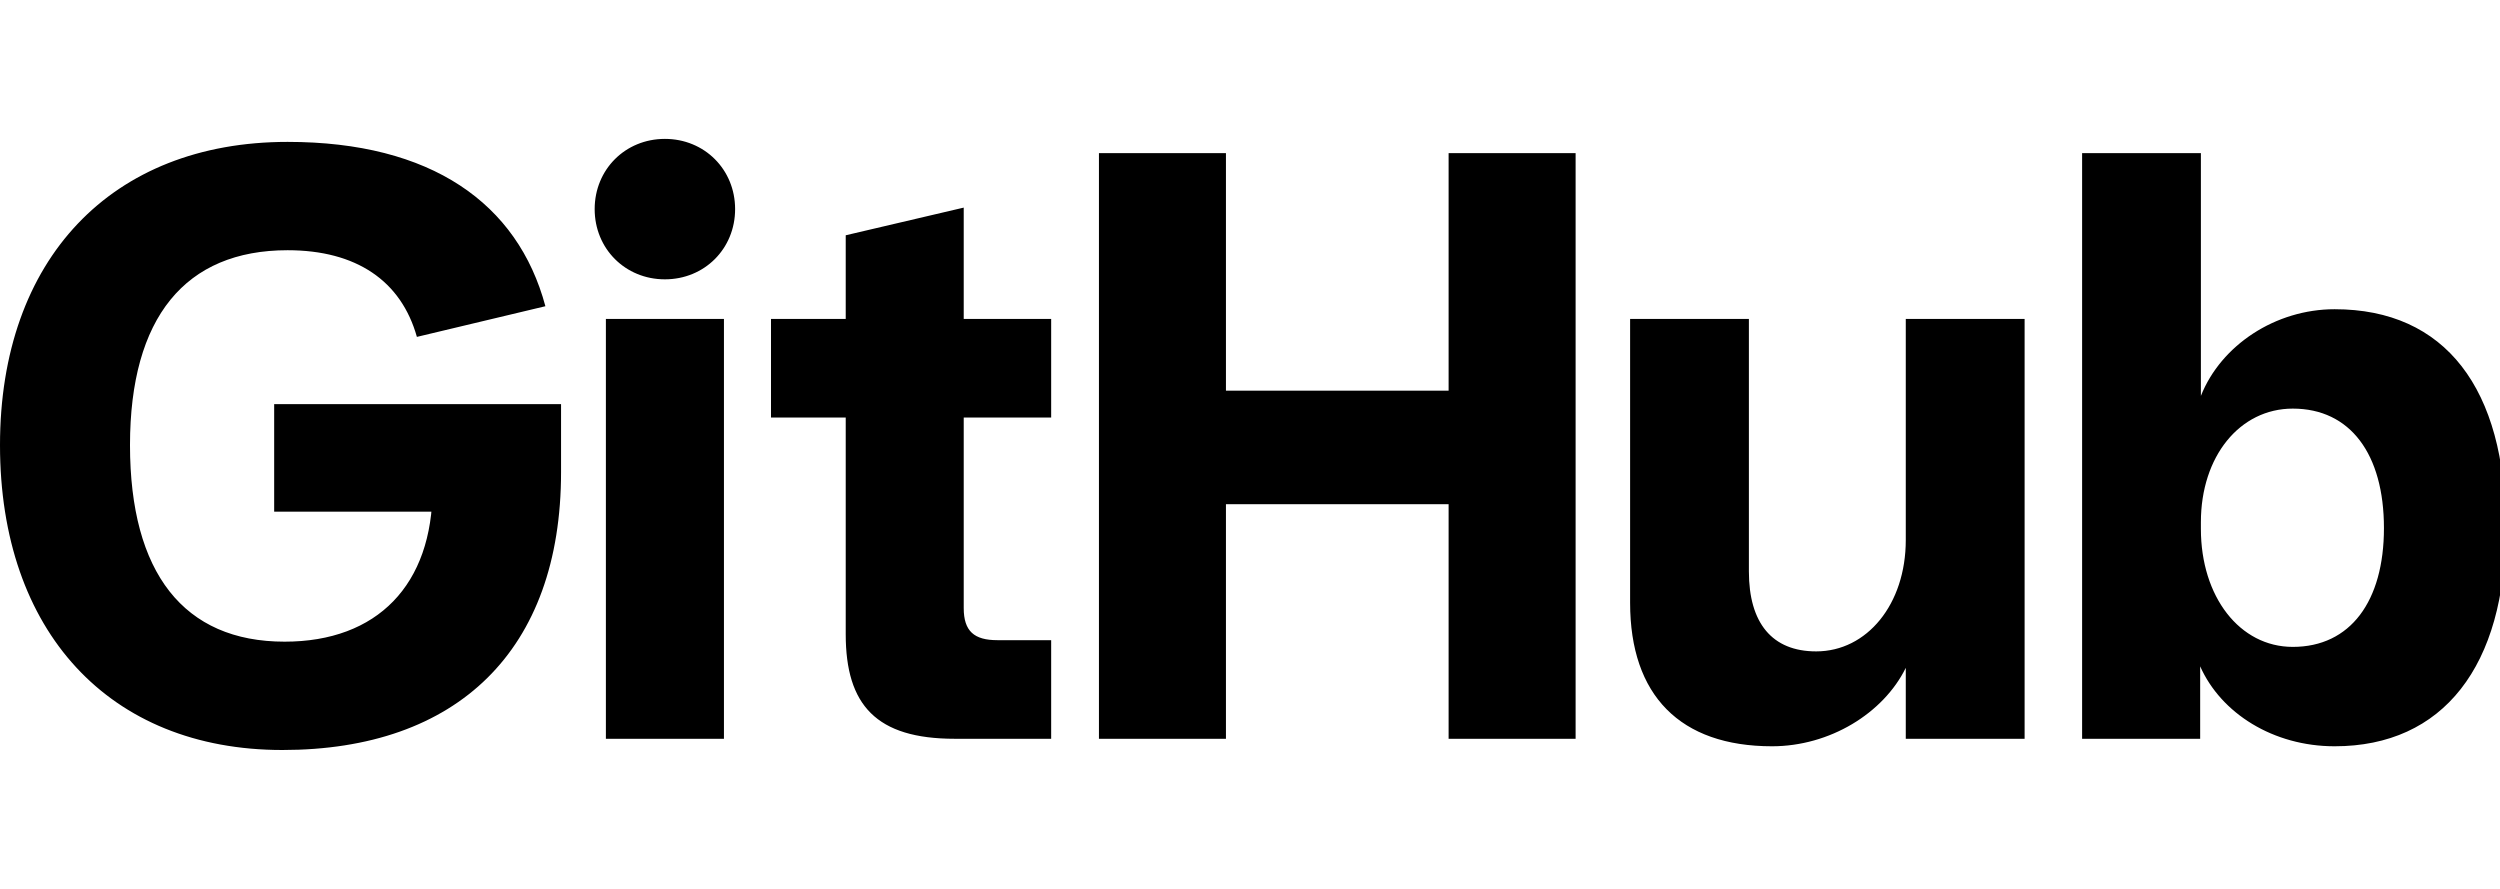
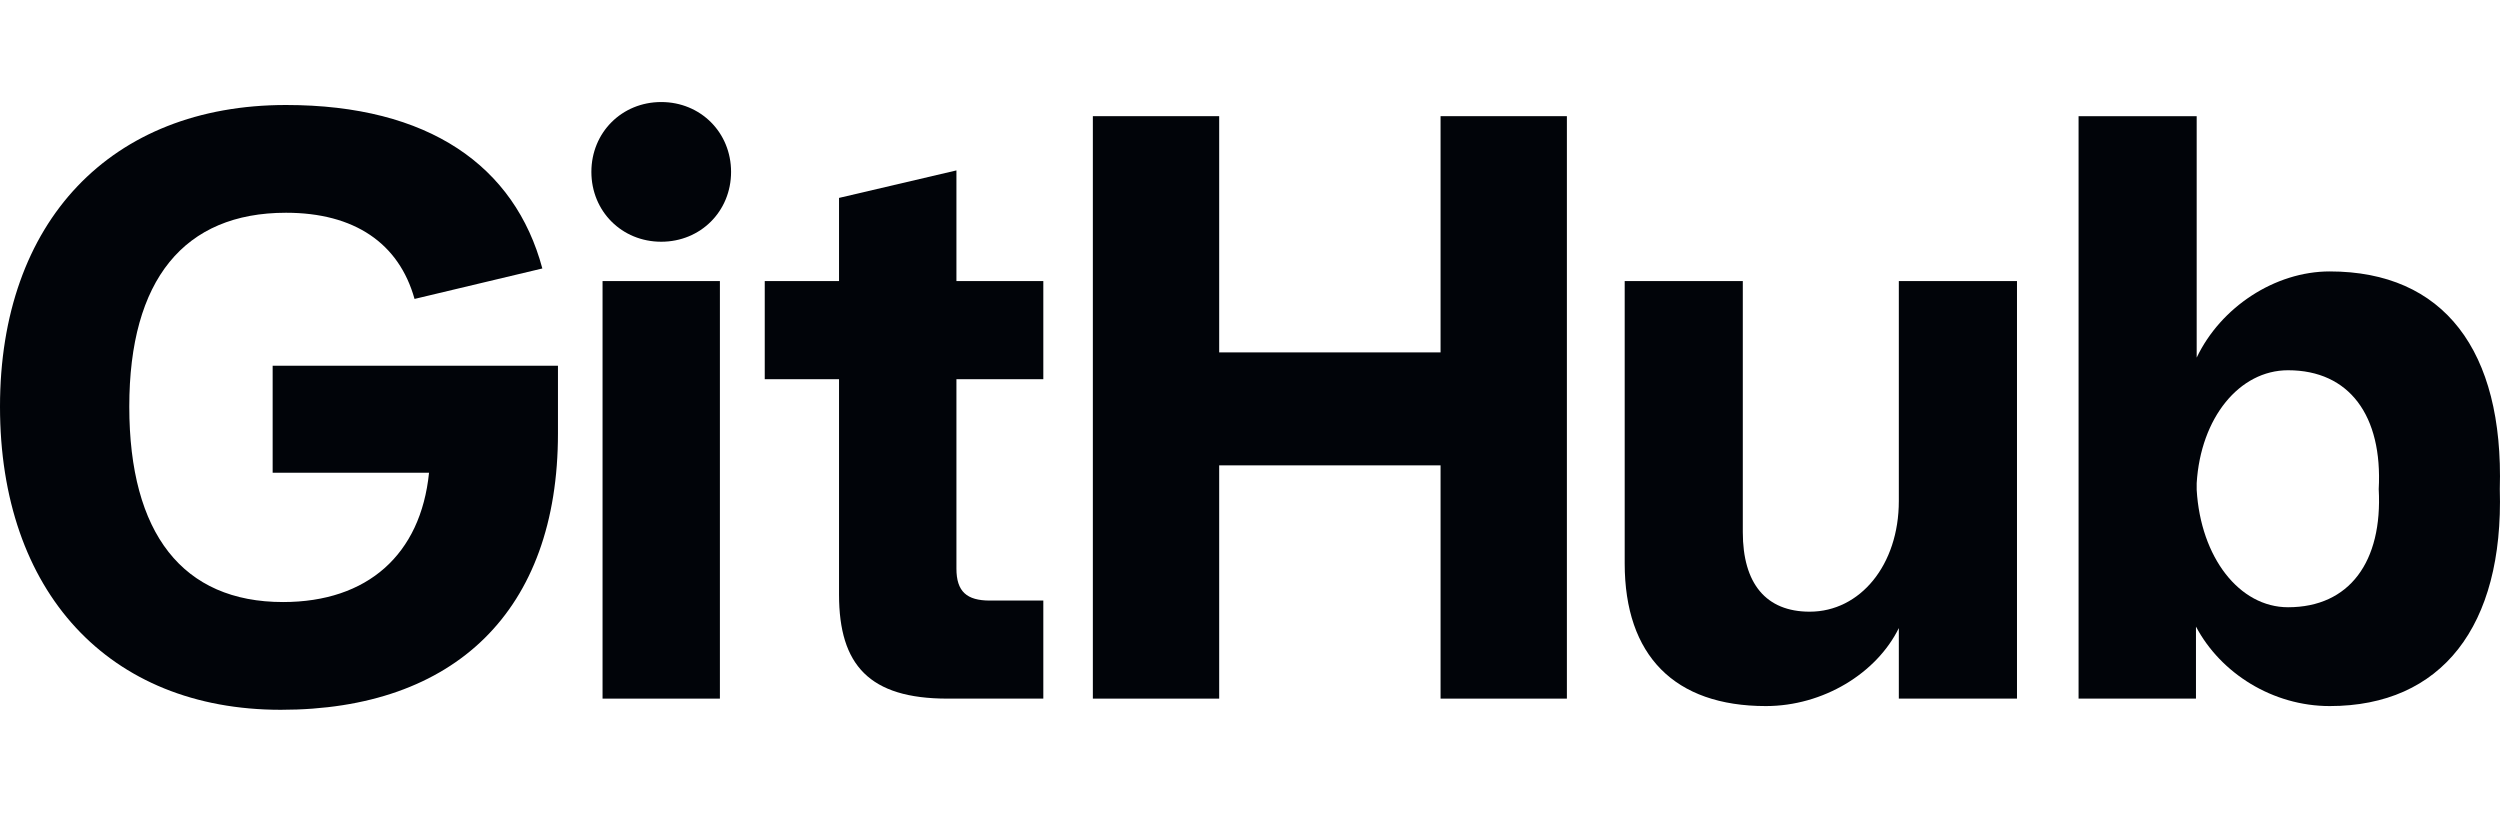
- <svg xmlns="http://www.w3.org/2000/svg" width="45" height="16" viewBox="0 0 45 16">
-   <path d="M10.906 13.298V5.741h2.125v7.557h-2.125Zm6.28 0c-1.412 0-1.963-.605-1.963-1.882v-3.9h-1.345V5.741h1.345V4.235l2.124-.498v2.004h1.574v1.775h-1.574v3.429c0 .417.188.578.605.578h.969v1.775h-1.735Zm14.711.135c-1.654 0-2.555-.915-2.555-2.582v-5.11h2.138v4.545c0 .928.417 1.439 1.211 1.439.914 0 1.613-.847 1.613-2.004v-3.98h2.139v7.557h-2.139v-1.277c-.403.82-1.371 1.412-2.407 1.412Zm10.126 0c-1.103 0-2.044-.592-2.42-1.439v1.304h-2.125V2.756h2.138v4.37c.363-.915 1.345-1.56 2.407-1.56 1.991 0 3.08 1.425 3.08 3.94 0 2.488-1.13 3.927-3.08 3.927Zm-.753-1.789c1.036 0 1.641-.82 1.641-2.138 0-1.331-.605-2.151-1.641-2.151-.955 0-1.654.86-1.654 2.044v.121c0 1.223.699 2.124 1.654 2.124ZM26.075 2.756v4.276h-4.008V2.756h-2.286v10.542h2.286V9.076h4.008v4.222h2.286V2.756h-2.286ZM5.083 13.5C1.963 13.5 0 11.362 0 8.013c0-3.348 2.004-5.459 5.177-5.459 2.582 0 4.142 1.102 4.64 2.958l-2.313.552c-.283-1.009-1.09-1.56-2.327-1.56-1.842 0-2.837 1.21-2.837 3.509 0 2.3.968 3.537 2.783 3.537 1.668 0 2.663-1.022 2.663-2.757V8.39l.592.82H4.935V7.274h5.164v1.224c0 3.213-1.869 5.002-5.016 5.002Zm6.885-8.472c.713 0 1.264-.551 1.264-1.264S12.681 2.5 11.968 2.5s-1.264.551-1.264 1.264.551 1.264 1.264 1.264Z" />
+ <svg xmlns="http://www.w3.org/2000/svg" width="49" height="16" viewBox="0 0 49 16" fill="none">
+   <path d="M5.606 2.058C8.402 2.058 10.091 3.252 10.63 5.262L8.125 5.859C7.82 4.767 6.946 4.17 5.606 4.17C3.611 4.17 2.534 5.48 2.534 7.97C2.534 10.46 3.582 11.8 5.548 11.8C7.204 11.8 8.247 10.869 8.409 9.266H5.344V7.169H10.936V8.495C10.936 11.975 8.912 13.912 5.504 13.912C2.126 13.912 0 11.596 0 7.97C2.18742e-05 4.344 2.17 2.058 5.606 2.058Z" fill="#010409" />
+   <path d="M34.159 10.431C34.159 11.436 34.611 11.989 35.47 11.989C36.46 11.989 37.217 11.072 37.217 9.82V5.509H39.533V13.693H37.217V12.31C36.781 13.198 35.732 13.839 34.611 13.839C32.82 13.839 31.844 12.849 31.844 11.043V5.509H34.159V10.431Z" fill="#010409" />
+   <path fill-rule="evenodd" clip-rule="evenodd" d="M43.055 7.009C43.526 6.019 44.59 5.32 45.662 5.32C47.895 5.32 49.075 6.864 48.996 9.587C49.075 12.281 47.851 13.839 45.662 13.839C44.546 13.839 43.526 13.198 43.041 12.281V13.693H40.74V2.277H43.055V7.009ZM44.846 7.257C43.891 7.257 43.133 8.189 43.055 9.47V9.601C43.133 10.926 43.891 11.902 44.846 11.902C46.046 11.902 46.701 11.014 46.623 9.587C46.701 8.145 46.046 7.257 44.846 7.257Z" fill="#010409" />
+   <path d="M14.11 13.693H11.81V5.509H14.11V13.693Z" fill="#010409" />
+   <path d="M18.746 5.509H20.449V7.432H18.746V11.145C18.746 11.596 18.95 11.771 19.401 11.771H20.449V13.693H18.571C17.042 13.693 16.445 13.038 16.445 11.654V7.432H14.989V5.509H16.445V3.879L18.746 3.34V5.509Z" fill="#010409" />
+   <path d="M23.896 2.277V6.907H28.235V2.277H30.711V13.693H28.235V9.121H23.896V13.693H21.42V2.277H23.896Z" fill="#010409" />
+   <path d="M12.96 2C13.732 2 14.329 2.597 14.329 3.369C14.329 4.141 13.732 4.738 12.96 4.738C12.188 4.738 11.591 4.141 11.591 3.369C11.591 2.597 12.188 2 12.96 2Z" fill="#010409" />
</svg>
